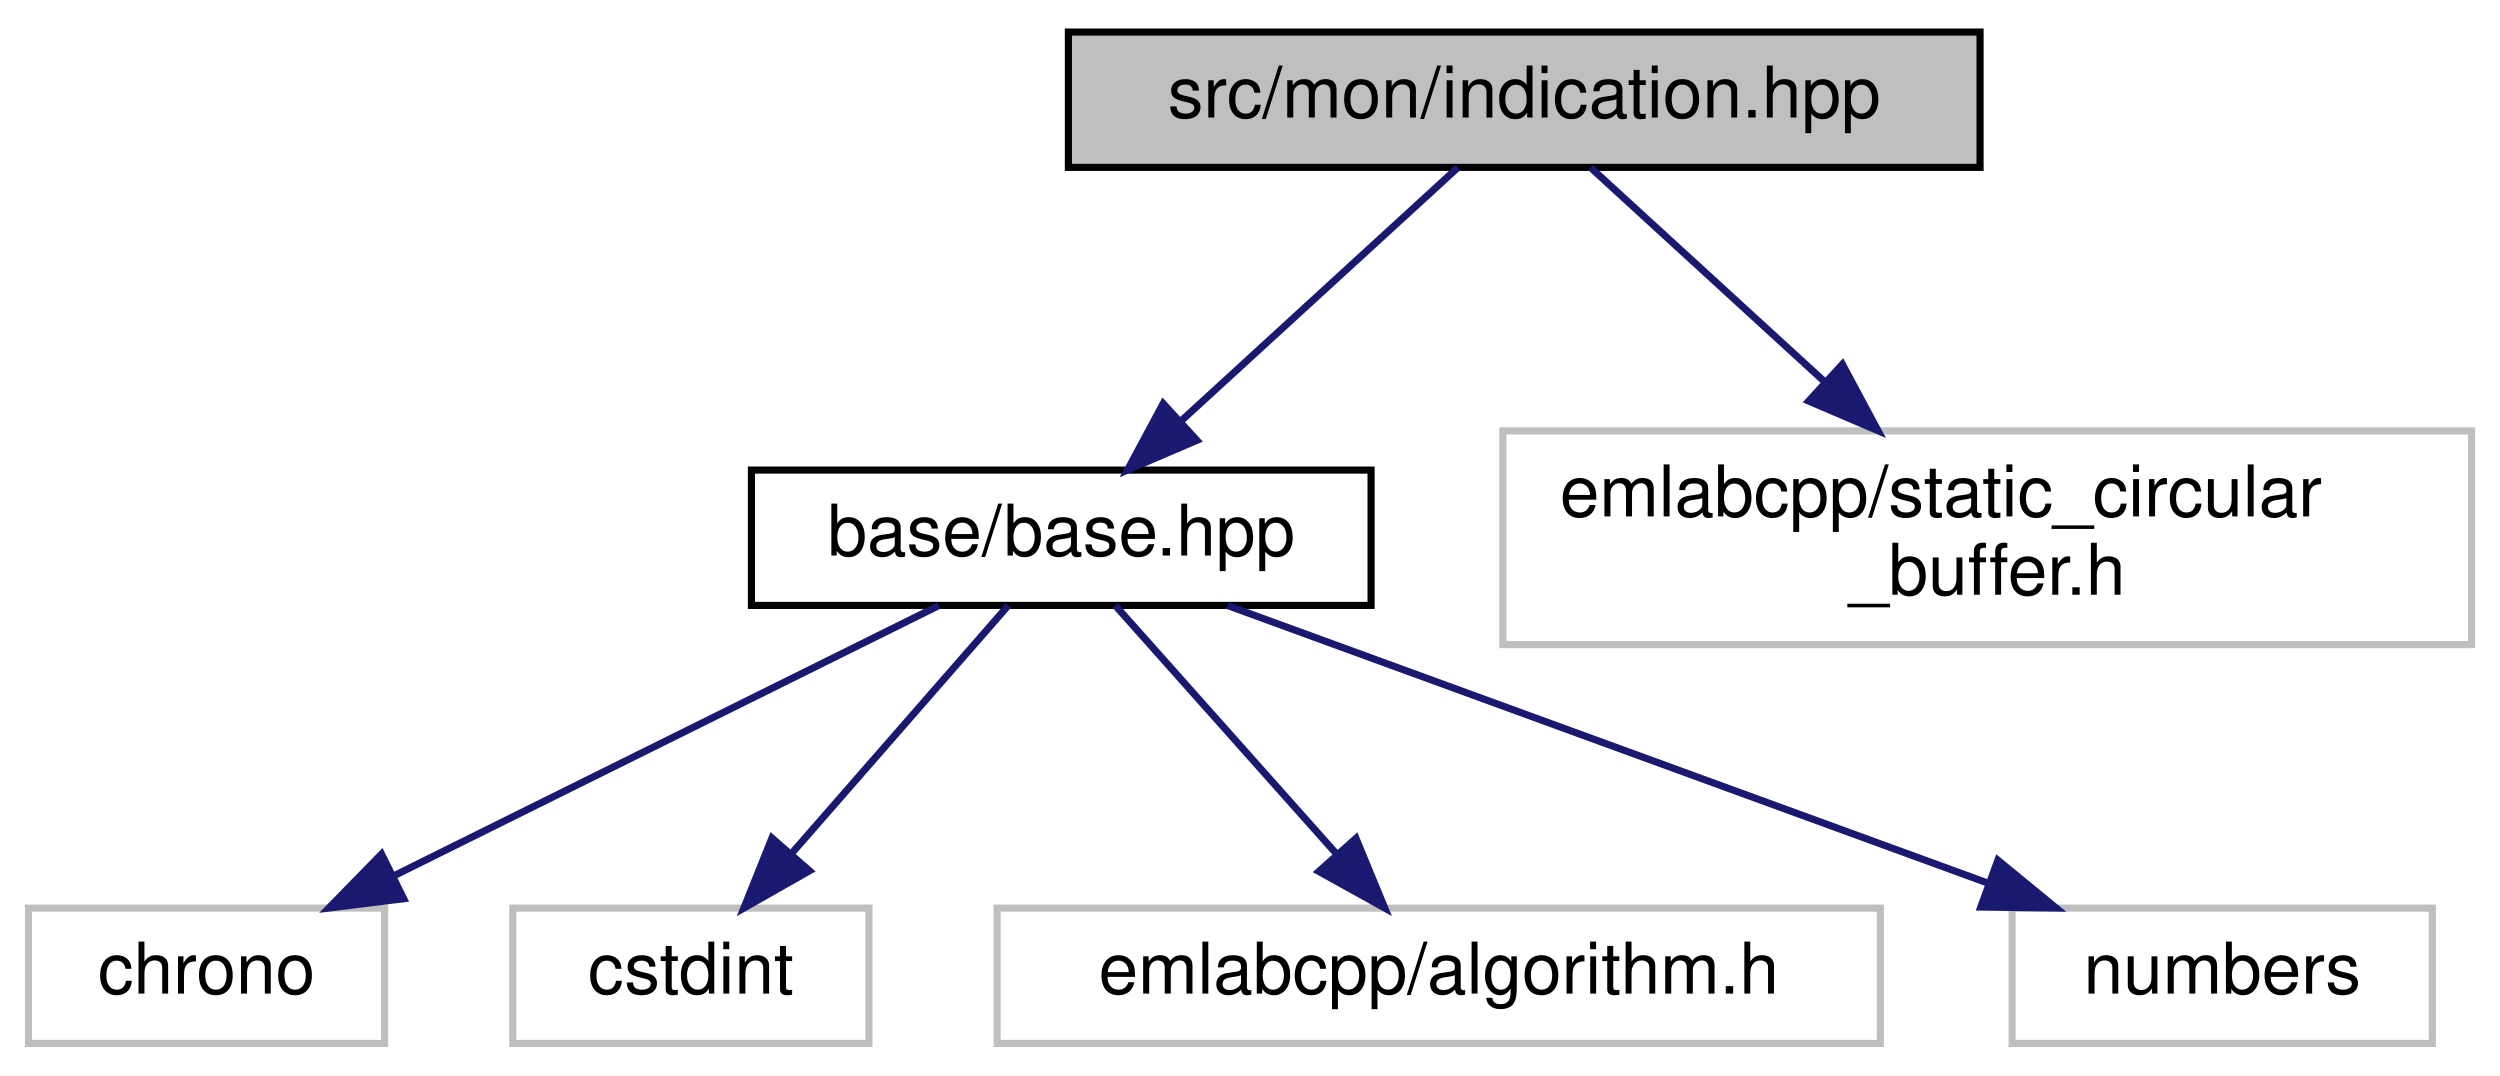
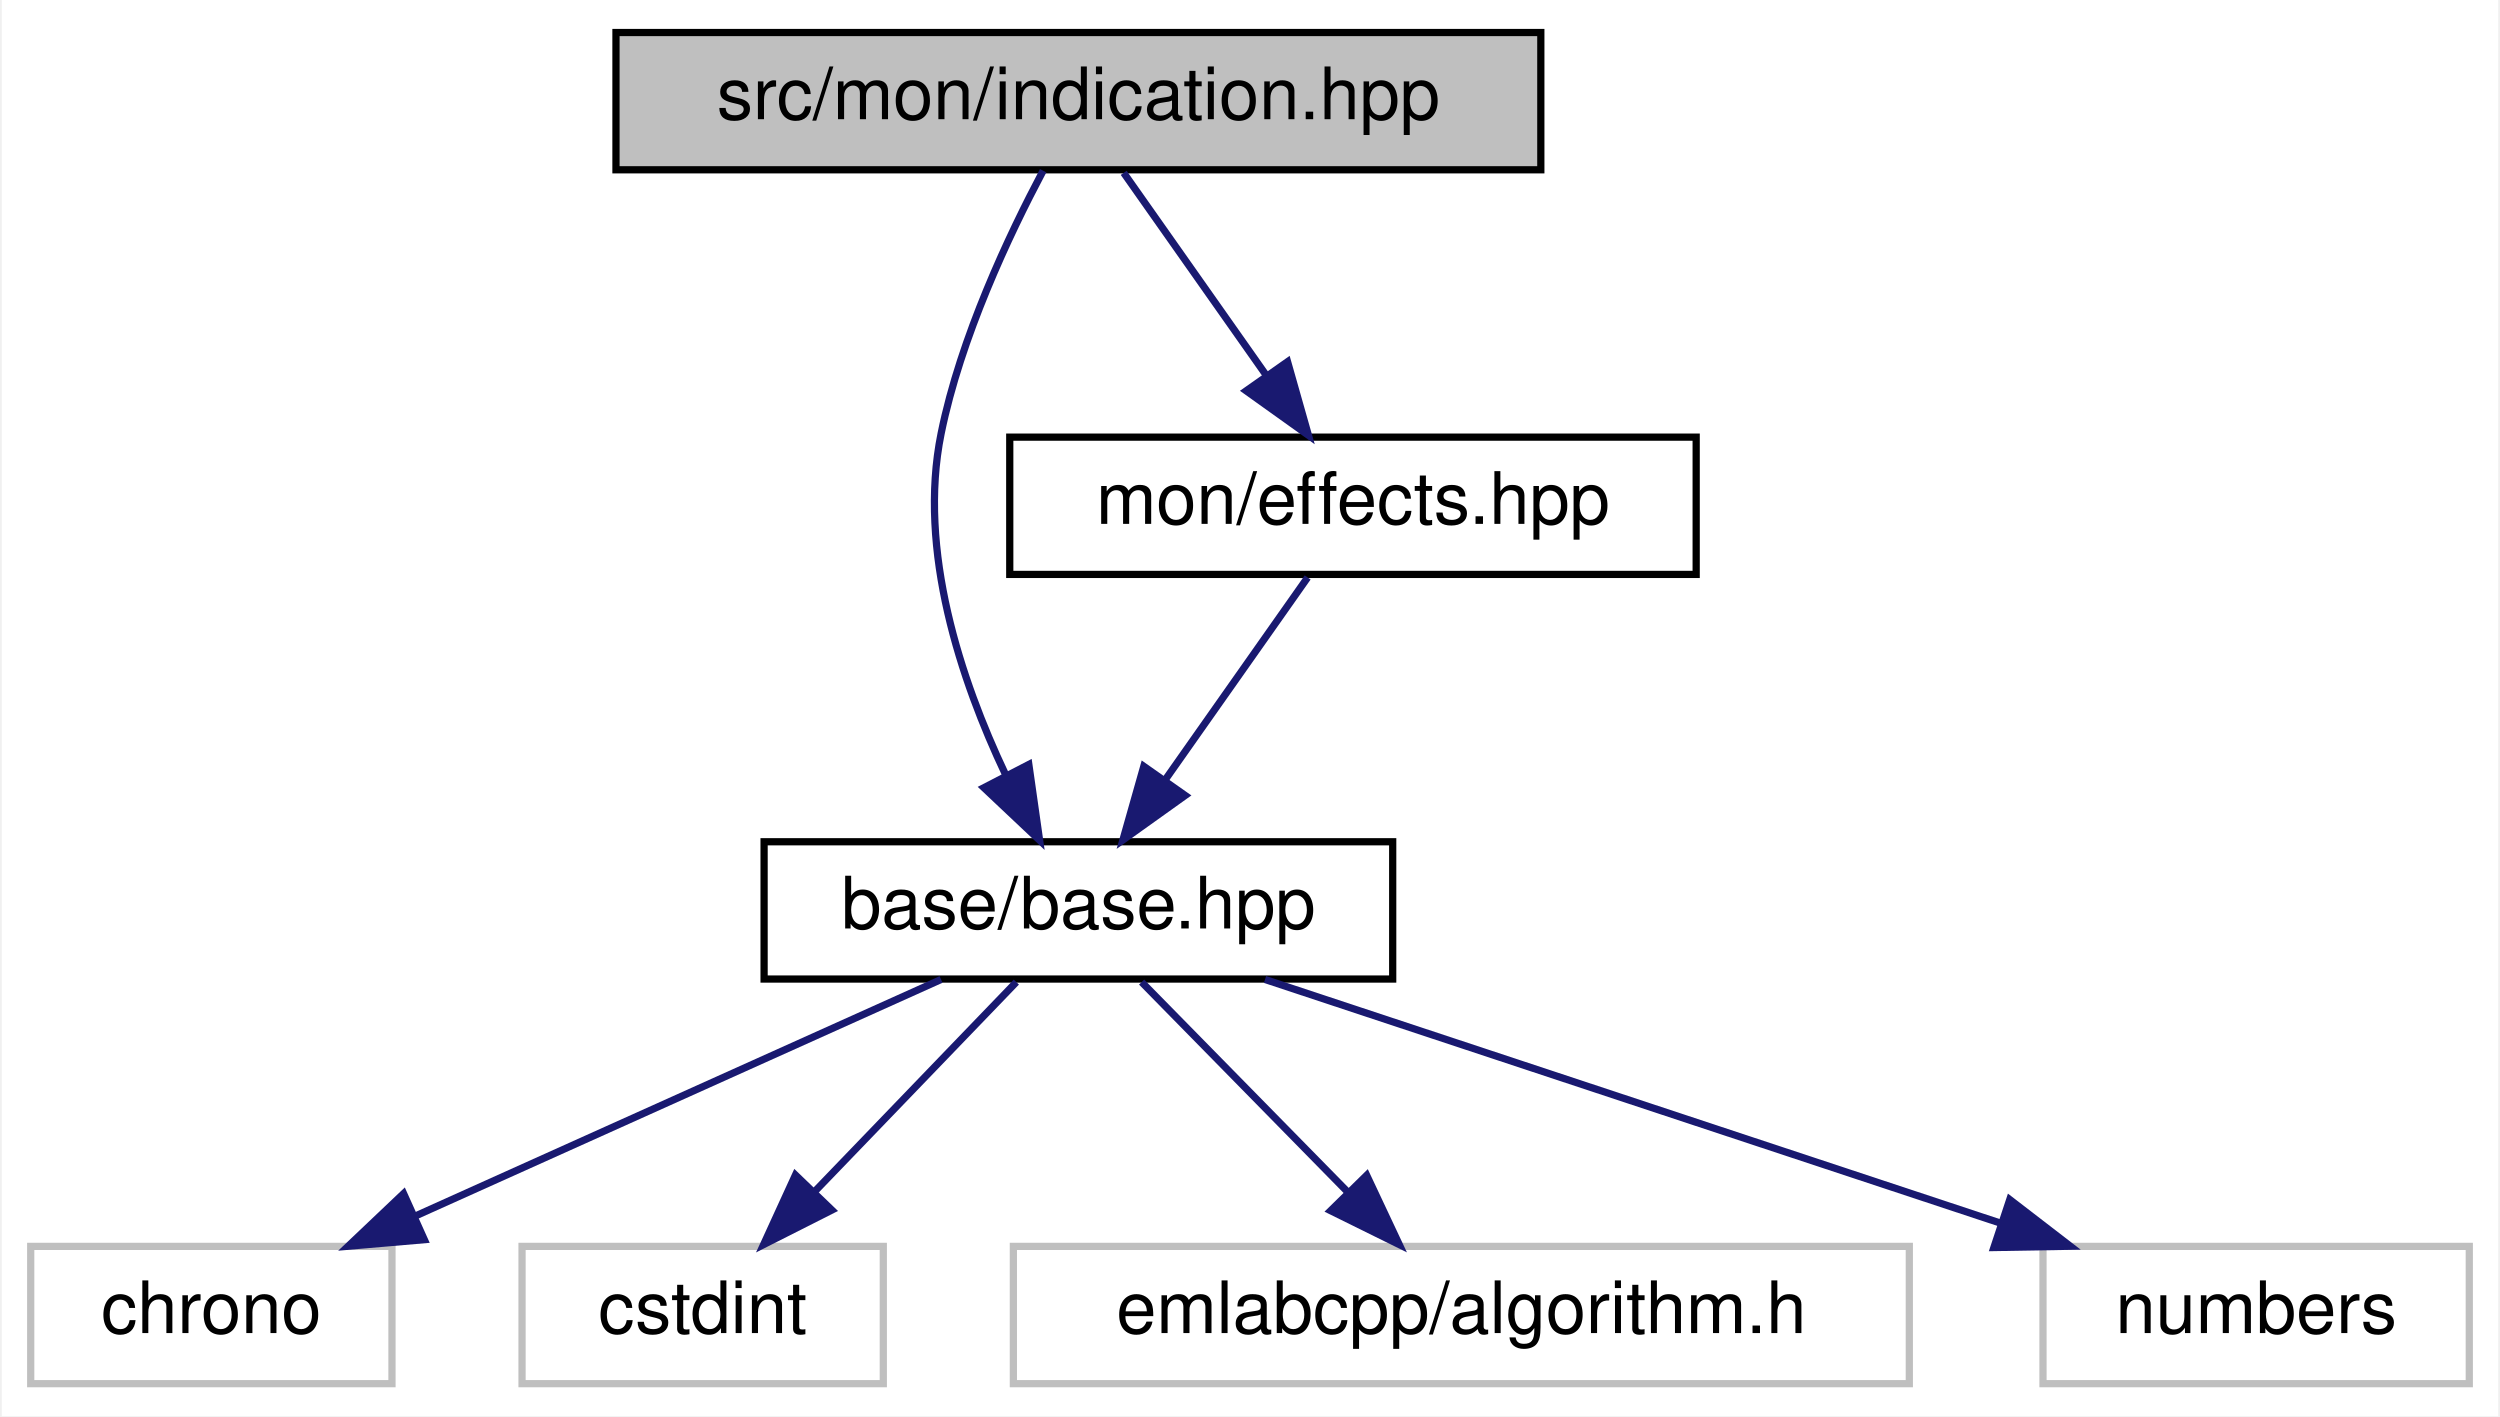
- <svg xmlns="http://www.w3.org/2000/svg" xmlns:xlink="http://www.w3.org/1999/xlink" width="351pt" height="151pt" viewBox="0.00 0.00 351.00 151.00">
-   <g id="graph0" class="graph" transform="scale(1 1) rotate(0) translate(4 147)">
-     <polygon fill="white" stroke="transparent" points="-4,4 -4,-147 347,-147 347,4 -4,4" />
+ <svg xmlns="http://www.w3.org/2000/svg" xmlns:xlink="http://www.w3.org/1999/xlink" width="346pt" height="196pt" viewBox="0.00 0.00 345.50 196.00">
+   <g id="graph0" class="graph" transform="scale(1 1) rotate(0) translate(4 192)">
+     <polygon fill="white" stroke="transparent" points="-4,4 -4,-192 341.5,-192 341.5,4 -4,4" />
    <g id="node1" class="node">
      <g id="a_node1">
        <a xlink:title=" ">
-           <polygon fill="#bfbfbf" stroke="black" points="146,-123.5 146,-142.5 274,-142.5 274,-123.5 146,-123.5" />
-           <text text-anchor="middle" x="210" y="-130.5" font-family="Helvetica,sans-Serif" font-size="10.00">src/mon/indication.hpp</text>
+           <polygon fill="#bfbfbf" stroke="black" points="81,-168.5 81,-187.5 209,-187.5 209,-168.5 81,-168.5" />
+           <text text-anchor="middle" x="145" y="-175.5" font-family="Helvetica,sans-Serif" font-size="10.00">src/mon/indication.hpp</text>
        </a>
      </g>
    </g>
    <g id="node2" class="node">
      <g id="a_node2">
        <a xlink:href="base_2base_8hpp.html" target="_top" xlink:title=" ">
-           <polygon fill="white" stroke="black" points="101.5,-62 101.5,-81 188.5,-81 188.5,-62 101.5,-62" />
-           <text text-anchor="middle" x="145" y="-69" font-family="Helvetica,sans-Serif" font-size="10.00">base/base.hpp</text>
+           <polygon fill="white" stroke="black" points="101.5,-56.5 101.5,-75.5 188.5,-75.5 188.5,-56.5 101.5,-56.5" />
+           <text text-anchor="middle" x="145" y="-63.5" font-family="Helvetica,sans-Serif" font-size="10.00">base/base.hpp</text>
        </a>
      </g>
    </g>
    <g id="edge1" class="edge">
-       <path fill="none" stroke="midnightblue" d="M200.69,-123.48C190.55,-114.2 174.14,-99.17 161.75,-87.83" />
-       <polygon fill="midnightblue" stroke="midnightblue" points="164.04,-85.18 154.3,-81.01 159.31,-90.34 164.04,-85.18" />
+       <path fill="none" stroke="midnightblue" d="M140.12,-168.37C135.44,-159.55 128.69,-145.3 126,-132 122.72,-115.82 128.76,-97.82 134.88,-84.88" />
+       <polygon fill="midnightblue" stroke="midnightblue" points="138.14,-86.2 139.63,-75.71 131.92,-82.98 138.14,-86.2" />
    </g>
    <g id="node7" class="node">
      <g id="a_node7">
-         <a xlink:title=" ">
-           <polygon fill="white" stroke="#bfbfbf" points="207,-56.5 207,-86.5 343,-86.5 343,-56.5 207,-56.5" />
-           <text text-anchor="start" x="215" y="-74.5" font-family="Helvetica,sans-Serif" font-size="10.00">emlabcpp/static_circular</text>
-           <text text-anchor="middle" x="275" y="-63.5" font-family="Helvetica,sans-Serif" font-size="10.00">_buffer.h</text>
+         <a xlink:href="effects_8hpp.html" target="_top" xlink:title=" ">
+           <polygon fill="white" stroke="black" points="135.5,-112.5 135.5,-131.5 230.5,-131.5 230.5,-112.5 135.5,-112.5" />
+           <text text-anchor="middle" x="183" y="-119.5" font-family="Helvetica,sans-Serif" font-size="10.00">mon/effects.hpp</text>
        </a>
      </g>
    </g>
    <g id="edge6" class="edge">
-       <path fill="none" stroke="midnightblue" d="M219.31,-123.48C227.87,-115.64 240.9,-103.71 252.21,-93.37" />
-       <polygon fill="midnightblue" stroke="midnightblue" points="254.67,-95.86 259.68,-86.52 249.94,-90.69 254.67,-95.86" />
+       <path fill="none" stroke="midnightblue" d="M151.27,-168.08C156.64,-160.46 164.52,-149.26 171.08,-139.94" />
+       <polygon fill="midnightblue" stroke="midnightblue" points="173.95,-141.94 176.84,-131.75 168.22,-137.91 173.95,-141.94" />
    </g>
    <g id="node3" class="node">
      <g id="a_node3">
        <a xlink:title=" ">
          <polygon fill="white" stroke="#bfbfbf" points="0,-0.5 0,-19.5 50,-19.5 50,-0.5 0,-0.5" />
          <text text-anchor="middle" x="25" y="-7.5" font-family="Helvetica,sans-Serif" font-size="10.00">chrono</text>
        </a>
      </g>
    </g>
    <g id="edge2" class="edge">
-       <path fill="none" stroke="midnightblue" d="M127.81,-61.98C107.76,-52.03 74.4,-35.49 51.14,-23.96" />
-       <polygon fill="midnightblue" stroke="midnightblue" points="52.68,-20.82 42.16,-19.51 49.57,-27.09 52.68,-20.82" />
+       <path fill="none" stroke="midnightblue" d="M125.99,-56.44C106.41,-47.64 75.69,-33.81 53.27,-23.72" />
+       <polygon fill="midnightblue" stroke="midnightblue" points="54.48,-20.43 43.93,-19.52 51.61,-26.81 54.48,-20.43" />
    </g>
    <g id="node4" class="node">
      <g id="a_node4">
        <a xlink:title=" ">
          <polygon fill="white" stroke="#bfbfbf" points="68,-0.5 68,-19.5 118,-19.5 118,-0.5 68,-0.5" />
          <text text-anchor="middle" x="93" y="-7.5" font-family="Helvetica,sans-Serif" font-size="10.00">cstdint</text>
        </a>
      </g>
    </g>
    <g id="edge3" class="edge">
-       <path fill="none" stroke="midnightblue" d="M137.55,-61.98C129.67,-52.96 117.06,-38.52 107.26,-27.31" />
-       <polygon fill="midnightblue" stroke="midnightblue" points="109.65,-24.74 100.44,-19.51 104.38,-29.34 109.65,-24.74" />
+       <path fill="none" stroke="midnightblue" d="M136.41,-56.08C128.84,-48.22 117.62,-36.57 108.49,-27.08" />
+       <polygon fill="midnightblue" stroke="midnightblue" points="110.88,-24.53 101.43,-19.75 105.84,-29.38 110.88,-24.53" />
    </g>
    <g id="node5" class="node">
      <g id="a_node5">
        <a xlink:title=" ">
          <polygon fill="white" stroke="#bfbfbf" points="136,-0.5 136,-19.5 260,-19.5 260,-0.5 136,-0.5" />
          <text text-anchor="middle" x="198" y="-7.5" font-family="Helvetica,sans-Serif" font-size="10.00">emlabcpp/algorithm.h</text>
        </a>
      </g>
    </g>
    <g id="edge4" class="edge">
-       <path fill="none" stroke="midnightblue" d="M152.59,-61.98C160.7,-52.87 173.73,-38.24 183.76,-26.98" />
-       <polygon fill="midnightblue" stroke="midnightblue" points="186.38,-29.3 190.42,-19.51 181.16,-24.65 186.38,-29.3" />
+       <path fill="none" stroke="midnightblue" d="M153.75,-56.08C161.47,-48.22 172.9,-36.57 182.22,-27.08" />
+       <polygon fill="midnightblue" stroke="midnightblue" points="184.9,-29.34 189.41,-19.75 179.91,-24.44 184.9,-29.34" />
    </g>
    <g id="node6" class="node">
      <g id="a_node6">
        <a xlink:title=" ">
          <polygon fill="white" stroke="#bfbfbf" points="278.5,-0.5 278.5,-19.5 337.5,-19.5 337.5,-0.5 278.5,-0.5" />
          <text text-anchor="middle" x="308" y="-7.5" font-family="Helvetica,sans-Serif" font-size="10.00">numbers</text>
        </a>
      </g>
    </g>
    <g id="edge5" class="edge">
-       <path fill="none" stroke="midnightblue" d="M168.35,-61.98C196.31,-51.77 243.33,-34.61 274.99,-23.05" />
-       <polygon fill="midnightblue" stroke="midnightblue" points="276.5,-26.23 284.69,-19.51 274.1,-19.65 276.5,-26.23" />
+       <path fill="none" stroke="midnightblue" d="M170.83,-56.44C198.25,-47.36 241.78,-32.94 272.43,-22.78" />
+       <polygon fill="midnightblue" stroke="midnightblue" points="273.9,-25.98 282.29,-19.52 271.7,-19.34 273.9,-25.98" />
+     </g>
+     <g id="edge7" class="edge">
+       <path fill="none" stroke="midnightblue" d="M176.73,-112.08C171.36,-104.46 163.48,-93.26 156.92,-83.94" />
+       <polygon fill="midnightblue" stroke="midnightblue" points="159.78,-81.91 151.16,-75.75 154.05,-85.94 159.78,-81.91" />
    </g>
  </g>
</svg>
